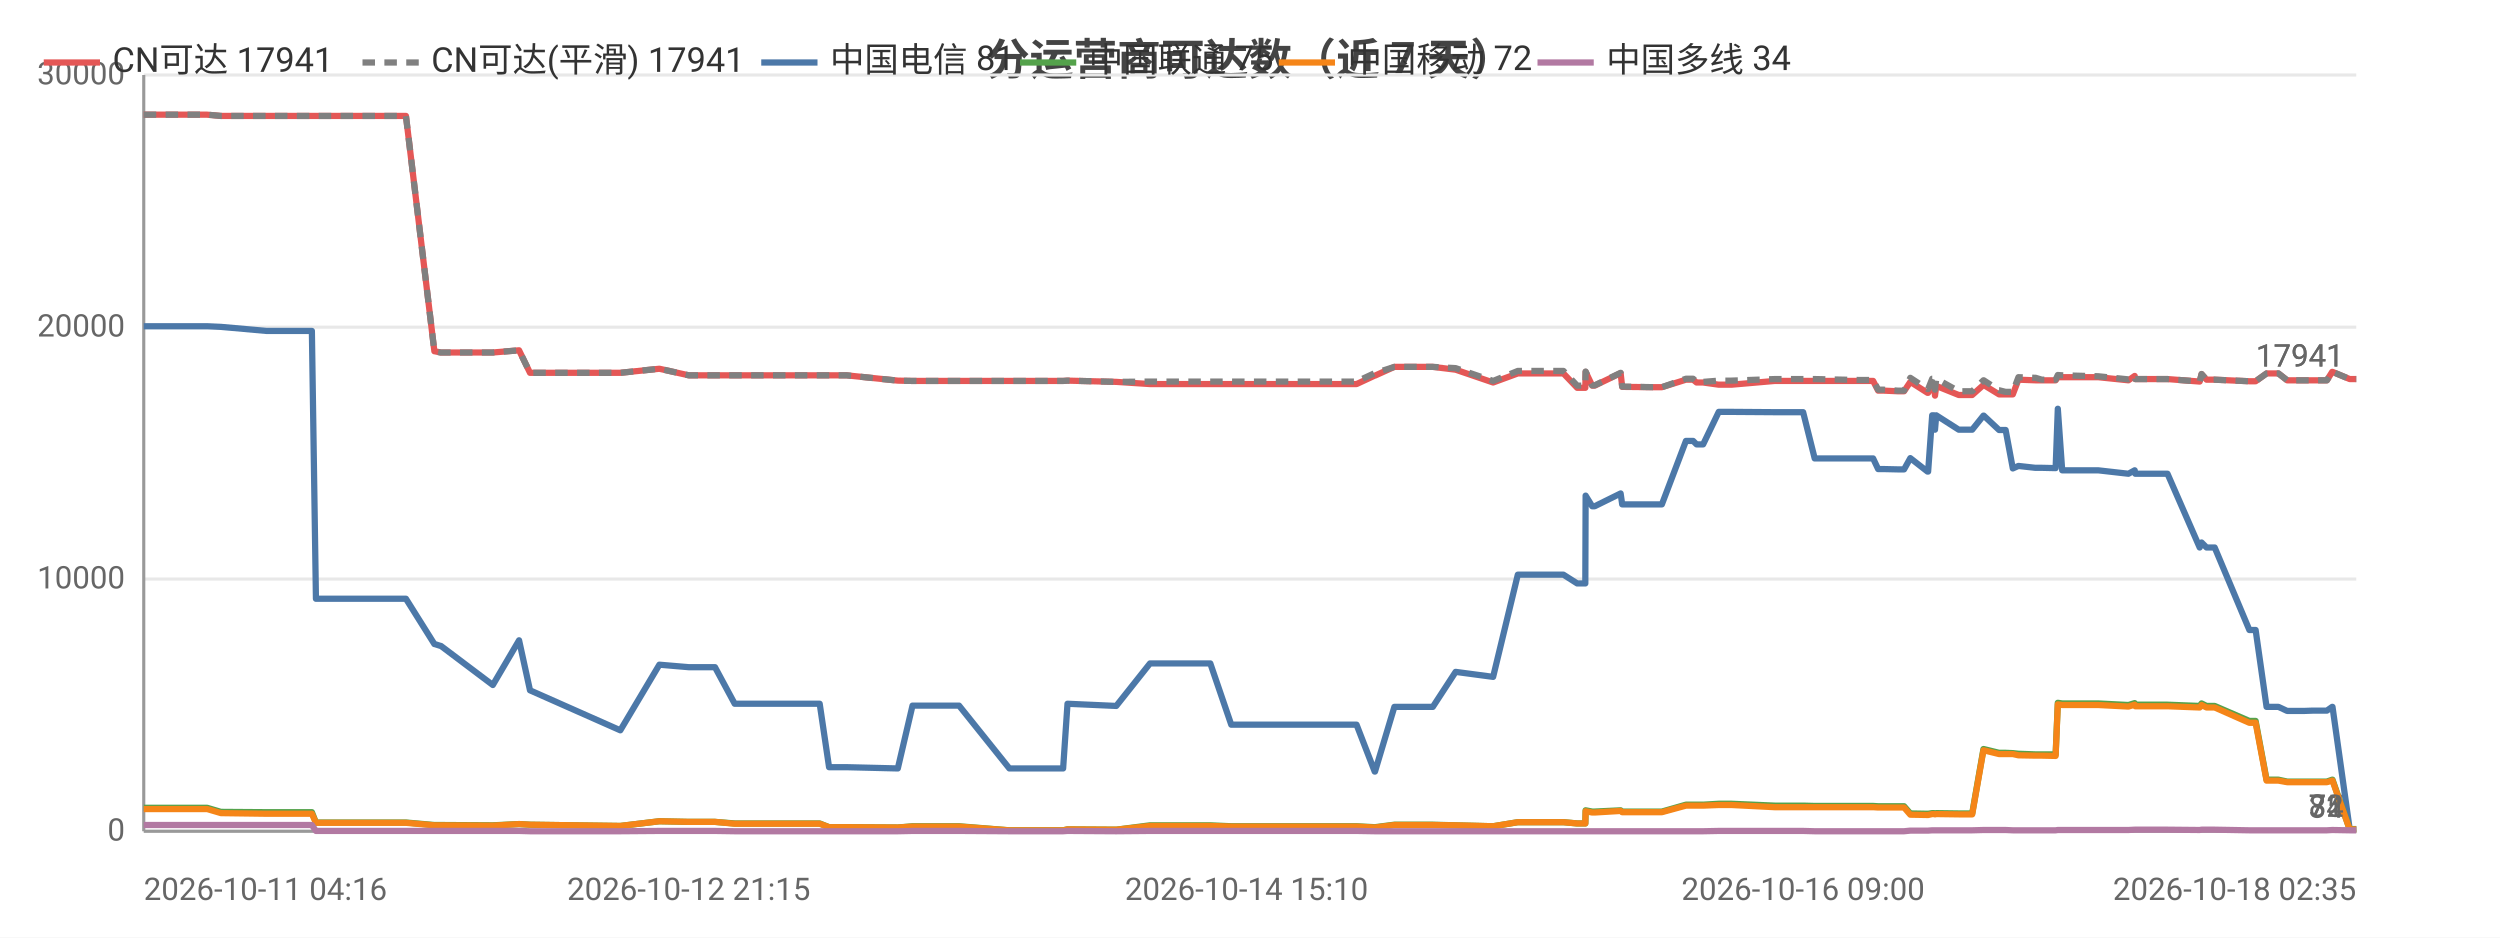
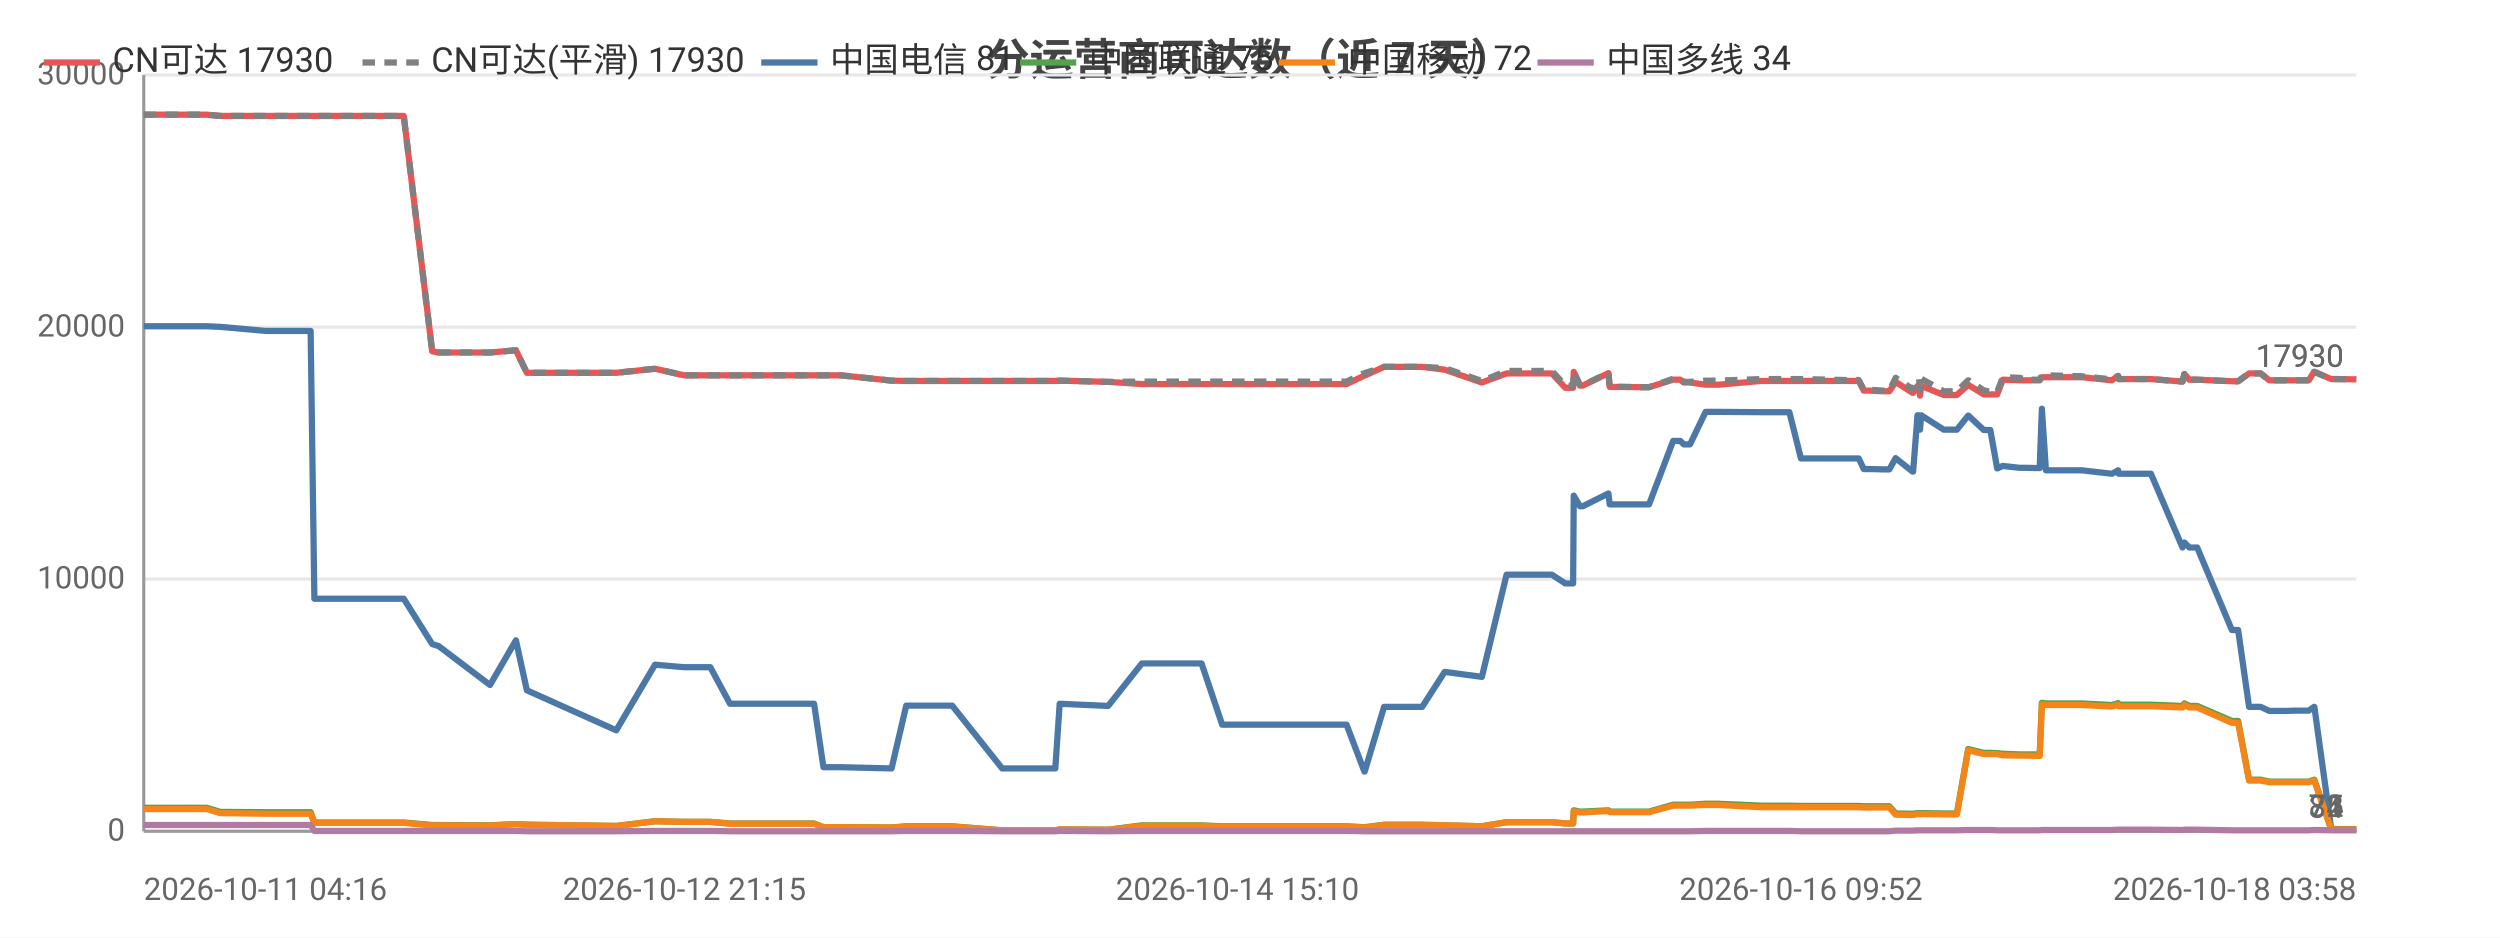
<svg xmlns="http://www.w3.org/2000/svg" width="800" height="300" viewBox="0 0 800 300">
  <rect width="800" height="300" fill="#ffffff" />
  <style>text{font-family:system-ui,-apple-system,'Segoe UI',Roboto,'PingFang SC','Microsoft YaHei','Noto Sans CJK SC',sans-serif}.g{stroke:#e8e8e8;stroke-width:1}.a{stroke:#999;stroke-width:1}.t{font-size:10px;fill:#666}.m{font-size:10px;text-anchor:middle;fill:#666}.e{font-size:10px;text-anchor:end;fill:#666}.l{font-size:11px;fill:#333}.tt{font-size:14px;font-weight:600;text-anchor:middle;fill:#444}.em{font-size:13px;text-anchor:middle;fill:#999}</style>
  <text class="tt" x="400.0" y="24">分运营商可达数（近 7 天）</text>
  <line class="g" x1="46" y1="266" x2="754" y2="266" />
  <text class="e" x="40" y="269">0</text>
  <line class="g" x1="46" y1="185.3" x2="754" y2="185.3" />
  <text class="e" x="40" y="188.3">10000</text>
  <line class="g" x1="46" y1="104.7" x2="754" y2="104.7" />
  <text class="e" x="40" y="107.7">20000</text>
  <line class="g" x1="46" y1="24" x2="754" y2="24" />
  <text class="e" x="40" y="27">30000</text>
  <line class="a" x1="46" y1="24" x2="46" y2="266" />
  <line class="a" x1="46" y1="266" x2="754" y2="266" />
-   <polyline fill="none" stroke="#e45756" stroke-width="2" stroke-linejoin="round" points="46,36.7 46.1,36.7 55.2,36.7 63.7,36.7 66.3,36.7 70.7,37.1 70.7,37.1 85.3,37.1 99.8,37.1 101.1,37.1 102.3,37.1 109.4,37.1 114.4,37.1 120.1,37.1 122.6,37.1 129.9,37.1 139.0,112.4 139.1,112.4 141.0,112.8 141.1,112.8 157.7,112.8 166.1,112.1 169.6,119.3 198.5,119.3 211.0,118.0 211.0,118.0 220.4,120.1 220.4,120.1 228.8,120.1 235.1,120.1 240.9,120.1 262.3,120.1 265.3,120.1 270.9,120.1 287.3,121.8 292.0,121.9 292.1,121.9 300.4,121.9 302.1,121.9 306.9,121.9 323.0,121.9 323.8,121.9 328.0,121.9 340.2,121.9 341.6,121.8 357.2,122.2 357.2,122.2 368.0,122.9 368.1,122.9 368.4,122.9 374.8,122.9 387.3,122.9 394.0,122.9 398.9,122.9 409.3,122.9 410.0,122.9 414.7,122.9 420.4,122.9 424.2,122.9 434.1,122.9 439.9,120.2 440.0,120.2 446.2,117.4 446.3,117.4 450.0,117.4 458.5,117.4 465.8,118.3 465.8,118.3 477.8,122.4 485.7,119.5 485.8,119.5 488.0,119.5 488.1,119.5 489.7,119.5 490.7,119.5 492.1,119.5 495.5,119.5 500.3,119.5 504.7,124.1 507.3,124.1 507.4,119.0 509.5,123.4 510.3,123.4 518.6,119.4 518.6,119.4 519.1,123.8 529.1,123.9 529.7,123.9 529.7,123.9 531.8,123.9 539.5,121.5 539.6,121.5 541.8,121.5 542.9,122.4 545.0,122.4 550.0,123.1 550.0,123.1 551.8,123.1 551.9,123.1 554.1,123.1 567.9,121.9 568.0,121.9 568.6,121.9 570.6,121.9 577.0,121.9 580.7,121.9 595.0,121.9 595.4,121.9 596.3,121.9 597.0,121.9 597.1,121.9 599.4,121.9 601.0,125.0 602.8,125.0 607.2,125.2 607.2,125.2 609.3,125.2 611.3,122.2 616.8,125.7 617.0,125.7 618.3,123.5 618.9,123.5 619.2,126.6 619.6,123.5 626.8,126.4 626.8,126.4 628.9,126.4 631.1,126.4 634.7,123.2 634.8,123.2 639.7,126.2 639.8,126.2 641.8,126.2 644.1,126.2 645.9,121.5 645.9,121.5 651.3,121.7 651.4,121.7 653.4,121.7 657.8,121.7 658.5,120.7 658.5,120.7 659.9,120.7 671.4,120.7 681.1,121.7 681.1,121.7 683.1,120.3 683.3,121.3 693.6,121.3 703.9,122.1 703.9,122.1 704.5,119.7 706.1,121.5 708.7,121.5 719.8,122.0 720.9,122.0 720.9,122.0 721.8,122.0 725.3,119.5 726.7,119.5 729.1,119.5 731.9,121.7 733.9,121.7 737.3,121.7 740.1,121.7 740.2,121.7 740.4,121.7 742.2,121.7 744.6,121.7 746.3,119.0 746.4,119.0 751.9,121.3 751.9,121.3 754,121.3" />
-   <text class="t" x="750" y="117.3" text-anchor="end" fill="#e45756">17941</text>
-   <polyline fill="none" stroke="#808080" stroke-width="2" stroke-dasharray="4,3" stroke-linejoin="round" points="46,36.7 46.1,36.7 55.2,36.7 63.7,36.7 66.3,36.7 70.7,37.1 70.7,37.1 85.3,37.1 99.8,37.1 101.1,37.1 102.3,37.1 109.4,37.1 114.4,37.1 120.1,37.1 122.6,37.1 129.9,37.1 139.0,112.4 139.1,112.4 141.0,112.8 141.1,112.8 157.7,112.8 166.1,112.1 169.6,119.3 198.5,119.3 211.0,118.0 211.0,118.0 220.4,120.1 220.4,120.1 228.8,120.1 235.1,120.1 240.9,120.1 262.3,120.1 265.3,120.1 270.9,120.1 287.3,121.8 292.0,121.9 292.1,121.9 300.4,121.9 302.1,121.9 306.9,121.9 323.0,121.9 323.8,121.9 328.0,121.9 340.2,121.9 341.6,121.8 357.2,122.2 357.2,122.2 368.0,122.1 368.1,122.1 368.4,122.1 374.8,122.1 387.3,122.1 394.0,122.1 398.9,122.1 409.3,122.1 410.0,122.1 414.7,122.1 420.4,122.1 424.2,122.1 434.1,122.1 439.9,119.4 440.0,119.4 446.2,117.4 446.3,117.4 450.0,117.4 458.5,117.4 465.8,117.8 465.8,117.8 477.8,121.9 485.7,118.7 485.8,118.7 488.0,118.7 488.1,118.7 489.7,118.7 490.7,118.7 492.1,118.7 495.5,118.7 500.3,118.7 504.7,123.4 507.3,123.4 507.4,118.9 509.5,123.3 510.3,123.3 518.6,119.3 518.6,119.3 519.1,123.7 529.1,123.9 529.7,123.9 529.7,123.9 531.8,123.9 539.5,121.2 539.6,121.2 541.8,121.2 542.9,122.2 545.0,122.2 550.0,121.8 550.0,121.8 551.8,121.8 551.9,121.8 554.1,121.8 567.9,121.3 568.0,121.3 568.6,121.3 570.6,121.3 577.0,121.3 580.7,121.3 595.0,121.6 595.4,121.6 596.3,121.6 597.0,121.6 597.1,121.6 599.4,121.6 601.0,124.7 602.8,124.7 607.2,125.0 607.2,125.0 609.3,125.0 611.3,120.9 616.8,124.5 617.0,124.5 618.3,121.2 618.9,121.2 619.2,124.7 619.6,121.2 626.8,125.2 626.8,125.2 628.9,125.2 631.1,125.2 634.7,121.7 634.8,121.7 639.7,124.9 639.8,124.9 641.8,125.4 644.1,125.4 645.9,120.7 645.9,120.7 651.3,120.9 651.4,120.9 653.4,121.5 657.8,121.5 658.5,120.0 658.5,120.0 659.9,120.1 671.4,120.4 681.1,121.4 681.1,121.4 683.1,120.3 683.3,121.3 693.6,121.3 703.9,122.1 703.9,122.1 704.5,119.7 706.1,121.5 708.7,121.5 719.8,122.0 720.9,122.0 720.9,122.0 721.8,122.0 725.3,119.5 726.7,119.5 729.1,119.5 731.9,121.7 733.9,121.7 737.3,121.7 740.1,121.7 740.2,121.7 740.4,121.7 742.2,121.7 744.6,121.7 746.3,119.0 746.4,119.0 751.9,121.3 751.9,121.3 754,121.3" />
-   <text class="t" x="750" y="117.3" text-anchor="end" fill="#808080">17941</text>
-   <polyline fill="none" stroke="#4c78a8" stroke-width="2" stroke-linejoin="round" points="46,104.4 46.1,104.4 55.2,104.4 63.7,104.4 66.3,104.4 70.7,104.6 70.7,104.6 85.3,105.9 99.8,105.9 101.1,191.6 102.3,191.6 109.4,191.6 114.4,191.6 120.1,191.6 122.6,191.6 129.9,191.6 139.0,206.1 139.1,206.1 141.0,206.7 141.1,206.7 157.7,219.2 166.1,204.9 169.6,220.9 198.5,233.7 211.0,212.7 211.0,212.7 220.4,213.5 220.4,213.5 228.8,213.5 235.1,225.2 240.9,225.2 262.3,225.2 265.3,245.5 270.9,245.5 287.3,245.9 292.0,225.8 292.1,225.8 300.4,225.8 302.1,225.8 306.9,225.8 323.0,245.9 323.8,245.9 328.0,245.9 340.2,245.9 341.6,225.2 357.2,225.9 357.2,225.9 368.0,212.3 368.1,212.3 368.4,212.3 374.8,212.3 387.3,212.3 394.0,231.9 398.9,231.9 409.3,231.9 410.0,231.9 414.7,231.9 420.4,231.9 424.2,231.9 434.1,231.9 439.9,246.9 440.0,246.9 446.2,226.2 446.3,226.2 450.0,226.2 458.5,226.2 465.8,215.0 465.8,215.0 477.8,216.6 485.7,183.9 485.8,183.9 488.0,183.9 488.1,183.9 489.7,183.9 490.7,183.9 492.1,183.9 495.5,183.9 500.3,183.9 504.7,186.7 507.3,186.7 507.4,158.6 509.5,162.0 510.3,162.0 518.6,157.9 518.6,157.9 519.1,161.4 529.1,161.4 529.7,161.4 529.7,161.4 531.8,161.4 539.5,141.1 539.6,141.1 541.8,141.1 542.9,142.2 545.0,142.2 550.0,131.8 550.0,131.8 551.8,131.8 551.9,131.8 554.1,131.8 567.9,131.9 568.0,131.9 568.6,131.9 570.6,131.9 577.0,131.9 580.7,146.7 595.0,146.7 595.4,146.7 596.3,146.7 597.0,146.7 597.1,146.7 599.4,146.7 601.0,150.1 602.8,150.1 607.2,150.2 607.2,150.2 609.3,150.2 611.3,146.6 616.8,150.9 617.0,150.9 618.3,132.9 618.9,132.9 619.2,137.5 619.6,132.9 626.8,137.5 626.8,137.5 628.9,137.5 631.1,137.5 634.7,133.0 634.8,133.0 639.7,137.6 639.8,137.6 641.8,137.6 644.1,149.9 645.9,149.1 645.9,149.1 651.3,149.7 651.4,149.7 653.4,149.7 657.8,149.8 658.5,130.8 658.5,130.8 659.9,150.5 671.4,150.5 681.1,151.6 681.1,151.6 683.1,150.5 683.3,151.6 693.6,151.6 703.9,175.2 703.9,175.2 704.5,173.6 706.1,175.2 708.7,175.2 719.8,201.6 720.9,201.6 720.9,201.6 721.8,201.6 725.3,226.2 726.7,226.2 729.1,226.2 731.9,227.5 733.9,227.5 737.3,227.5 740.1,227.4 740.2,227.4 740.4,227.4 742.2,227.4 744.6,227.4 746.3,226.2 746.4,226.2 751.9,265.3 751.9,265.3 754,265.3" />
+   <polyline fill="none" stroke="#e45756" stroke-width="2" stroke-linejoin="round" points="46,36.7 46.1,36.7 55.1,36.7 63.5,36.7 66.2,36.7 70.5,37.1 70.5,37.1 85.0,37.1 99.4,37.1 100.6,37.1 101.8,37.1 108.8,37.1 113.8,37.1 119.5,37.1 121.9,37.1 129.2,37.1 138.3,112.4 138.3,112.4 140.2,112.8 140.3,112.8 156.8,112.8 165.1,112.1 168.6,119.3 197.2,119.3 209.6,118.0 209.6,118.0 218.9,120.1 219.0,120.1 227.3,120.1 233.6,120.1 239.3,120.1 260.5,120.1 263.5,120.1 269.0,120.1 285.3,121.8 290.0,121.9 290.0,121.9 298.2,121.9 300.0,121.9 304.7,121.9 320.7,121.9 321.5,121.9 325.6,121.9 337.7,121.9 339.1,121.8 354.6,122.2 354.6,122.2 365.4,122.9 365.4,122.9 365.7,122.9 372.1,122.9 384.5,122.9 391.1,122.9 396.0,122.9 406.2,122.9 407.0,122.9 411.6,122.9 417.3,122.9 421.1,122.9 430.9,122.9 436.6,120.2 436.7,120.2 442.9,117.4 443.0,117.4 446.6,117.4 455.1,117.4 462.3,118.3 462.3,118.3 474.2,122.4 482.1,119.5 482.1,119.5 484.4,119.5 484.4,119.5 486.0,119.5 487.0,119.5 488.4,119.5 491.8,119.5 496.6,119.5 500.9,124.1 503.4,124.1 503.6,119.0 505.6,123.4 506.5,123.4 514.7,119.4 514.7,119.4 515.1,123.8 525.1,123.9 525.6,123.9 525.7,123.9 527.7,123.9 535.4,121.5 535.5,121.5 537.7,121.5 538.8,122.4 540.8,122.4 545.8,123.1 545.8,123.1 547.6,123.1 547.7,123.1 549.9,123.1 563.6,121.9 563.7,121.9 564.3,121.9 566.3,121.9 572.6,121.9 576.3,121.9 590.4,121.9 590.9,121.9 591.7,121.9 592.4,121.9 592.5,121.9 594.8,121.9 596.4,125.0 598.2,125.0 602.5,125.2 602.6,125.2 604.6,125.2 606.6,122.2 612.0,125.7 612.2,125.7 613.6,123.5 614.1,123.5 614.4,126.6 614.8,123.5 622.0,126.4 622.0,126.4 624.0,126.4 626.2,126.4 629.8,123.2 629.9,123.2 634.8,126.2 634.8,126.2 636.9,126.2 639.1,126.2 640.9,121.5 640.9,121.5 646.3,121.7 646.3,121.7 648.3,121.7 652.7,121.7 653.4,120.7 653.4,120.7 654.7,120.7 666.2,120.7 675.8,121.7 675.8,121.7 677.8,120.3 678.0,121.3 688.3,121.3 698.4,122.1 698.4,122.1 699.0,119.7 700.6,121.5 703.1,121.5 714.2,122.0 715.2,122.0 715.3,122.0 716.2,122.0 719.7,119.5 721.1,119.5 723.4,119.5 726.2,121.7 728.2,121.7 731.5,121.7 734.3,121.7 734.4,121.7 734.6,121.7 736.4,121.7 738.8,121.7 740.5,119.0 740.6,119.0 746.0,121.3 746.1,121.3 748.1,121.3 754,121.4" />
+   <text class="t" x="750" y="117.4" text-anchor="end" fill="#e45756">17930</text>
+   <polyline fill="none" stroke="#808080" stroke-width="2" stroke-dasharray="4,3" stroke-linejoin="round" points="46,36.7 46.1,36.7 55.1,36.7 63.5,36.7 66.2,36.7 70.5,37.1 70.5,37.1 85.0,37.1 99.4,37.1 100.6,37.1 101.8,37.1 108.8,37.1 113.8,37.1 119.5,37.1 121.9,37.1 129.2,37.1 138.3,112.4 138.3,112.4 140.2,112.8 140.3,112.8 156.8,112.8 165.1,112.1 168.6,119.3 197.2,119.3 209.6,118.0 209.6,118.0 218.9,120.1 219.0,120.1 227.3,120.1 233.6,120.1 239.3,120.1 260.5,120.1 263.5,120.1 269.0,120.1 285.3,121.8 290.0,121.9 290.0,121.9 298.2,121.9 300.0,121.9 304.7,121.9 320.7,121.9 321.5,121.9 325.6,121.9 337.7,121.9 339.1,121.8 354.6,122.2 354.6,122.2 365.4,122.1 365.4,122.1 365.7,122.1 372.1,122.1 384.5,122.1 391.1,122.1 396.0,122.1 406.2,122.1 407.0,122.1 411.6,122.1 417.3,122.1 421.1,122.1 430.9,122.1 436.6,119.4 436.7,119.4 442.9,117.4 443.0,117.4 446.6,117.4 455.1,117.4 462.3,117.8 462.3,117.8 474.2,121.9 482.1,118.7 482.1,118.7 484.4,118.7 484.4,118.7 486.0,118.7 487.0,118.7 488.4,118.7 491.8,118.7 496.6,118.7 500.9,123.4 503.4,123.4 503.6,118.9 505.6,123.3 506.5,123.3 514.7,119.3 514.7,119.3 515.1,123.7 525.1,123.9 525.6,123.9 525.7,123.9 527.7,123.9 535.4,121.2 535.5,121.2 537.7,121.2 538.8,122.2 540.8,122.2 545.8,121.8 545.8,121.8 547.6,121.8 547.7,121.8 549.9,121.8 563.6,121.3 563.7,121.3 564.3,121.3 566.3,121.3 572.6,121.3 576.3,121.3 590.4,121.6 590.9,121.6 591.7,121.6 592.4,121.6 592.5,121.6 594.8,121.6 596.4,124.7 598.2,124.7 602.5,125.0 602.6,125.0 604.6,125.0 606.6,120.9 612.0,124.5 612.2,124.5 613.6,121.2 614.1,121.2 614.4,124.7 614.8,121.2 622.0,125.2 622.0,125.2 624.0,125.2 626.2,125.2 629.8,121.7 629.9,121.7 634.8,124.9 634.8,124.9 636.9,125.4 639.1,125.4 640.9,120.7 640.9,120.7 646.3,120.9 646.3,120.9 648.3,121.5 652.7,121.5 653.4,120.0 653.4,120.0 654.7,120.1 666.2,120.4 675.8,121.4 675.8,121.4 677.8,120.3 678.0,121.3 688.3,121.3 698.4,122.1 698.4,122.1 699.0,119.7 700.6,121.5 703.1,121.5 714.2,122.0 715.2,122.0 715.3,122.0 716.2,122.0 719.7,119.5 721.1,119.5 723.4,119.5 726.2,121.7 728.2,121.7 731.5,121.7 734.3,121.7 734.4,121.7 734.6,121.7 736.4,121.7 738.8,121.7 740.5,119.0 740.6,119.0 746.0,121.3 746.1,121.3 748.1,121.3 754,121.4" />
+   <text class="t" x="750" y="117.4" text-anchor="end" fill="#808080">17930</text>
+   <polyline fill="none" stroke="#4c78a8" stroke-width="2" stroke-linejoin="round" points="46,104.4 46.1,104.4 55.1,104.4 63.5,104.4 66.2,104.4 70.5,104.6 70.5,104.6 85.0,105.9 99.4,105.9 100.6,191.6 101.8,191.6 108.8,191.6 113.8,191.6 119.5,191.6 121.9,191.6 129.2,191.6 138.3,206.1 138.3,206.1 140.2,206.7 140.3,206.7 156.8,219.2 165.1,204.9 168.6,220.9 197.2,233.7 209.6,212.7 209.6,212.7 218.9,213.5 219.0,213.5 227.3,213.5 233.6,225.2 239.3,225.2 260.5,225.2 263.5,245.5 269.0,245.5 285.3,245.9 290.0,225.8 290.0,225.8 298.2,225.8 300.0,225.8 304.7,225.8 320.7,245.9 321.5,245.9 325.6,245.9 337.7,245.9 339.1,225.2 354.6,225.9 354.6,225.9 365.4,212.3 365.4,212.3 365.7,212.3 372.1,212.3 384.5,212.3 391.1,231.9 396.0,231.9 406.2,231.9 407.0,231.9 411.6,231.9 417.3,231.9 421.1,231.9 430.9,231.9 436.6,246.9 436.7,246.9 442.9,226.2 443.0,226.2 446.6,226.2 455.1,226.2 462.3,215.0 462.3,215.0 474.2,216.6 482.1,183.9 482.1,183.9 484.4,183.9 484.4,183.9 486.0,183.9 487.0,183.9 488.4,183.9 491.8,183.9 496.6,183.9 500.9,186.7 503.4,186.7 503.6,158.6 505.6,162.0 506.5,162.0 514.7,157.9 514.7,157.9 515.1,161.4 525.1,161.4 525.6,161.4 525.7,161.4 527.7,161.4 535.4,141.1 535.5,141.1 537.7,141.1 538.8,142.2 540.8,142.2 545.8,131.8 545.8,131.8 547.6,131.8 547.7,131.8 549.9,131.8 563.6,131.9 563.7,131.9 564.3,131.9 566.3,131.9 572.6,131.9 576.3,146.7 590.4,146.7 590.9,146.7 591.7,146.7 592.4,146.7 592.5,146.7 594.8,146.7 596.4,150.1 598.2,150.1 602.5,150.2 602.6,150.2 604.6,150.2 606.6,146.6 612.0,150.9 612.2,150.9 613.6,132.9 614.1,132.9 614.4,137.5 614.8,132.9 622.0,137.5 622.0,137.5 624.0,137.5 626.2,137.5 629.8,133.0 629.9,133.0 634.8,137.6 634.8,137.6 636.9,137.6 639.1,149.9 640.9,149.1 640.9,149.1 646.3,149.7 646.3,149.7 648.3,149.7 652.7,149.8 653.4,130.8 653.4,130.8 654.7,150.5 666.2,150.5 675.8,151.6 675.8,151.6 677.8,150.5 678.0,151.6 688.3,151.6 698.4,175.2 698.4,175.2 699.0,173.6 700.6,175.2 703.1,175.2 714.2,201.6 715.2,201.6 715.3,201.6 716.2,201.6 719.7,226.2 721.1,226.2 723.4,226.2 726.2,227.5 728.2,227.5 731.5,227.5 734.3,227.4 734.4,227.4 734.6,227.4 736.4,227.4 738.8,227.4 740.5,226.2 740.6,226.2 746.0,265.3 746.1,265.3 748.1,265.3 754,265.3" />
  <text class="t" x="750" y="261.3" text-anchor="end" fill="#4c78a8">81</text>
-   <polyline fill="none" stroke="#54a24b" stroke-width="2" stroke-linejoin="round" points="46,258.5 46.1,258.5 55.2,258.5 63.7,258.5 66.3,258.5 70.7,259.8 70.7,259.8 85.3,259.9 99.8,259.9 101.1,263.2 102.3,263.2 109.4,263.2 114.4,263.2 120.1,263.2 122.6,263.2 129.9,263.2 139.0,264.0 139.1,264.0 141.0,264.0 141.1,264.0 157.7,264.1 166.1,263.7 169.6,263.9 198.5,264.3 211.0,262.8 211.0,262.8 220.4,263.0 220.4,263.0 228.8,263.0 235.1,263.5 240.9,263.5 262.3,263.5 265.3,264.7 270.9,264.7 287.3,264.8 292.0,264.4 292.1,264.4 300.4,264.4 302.1,264.4 306.9,264.4 323.0,265.7 323.8,265.7 328.0,265.7 340.2,265.7 341.6,265.4 357.2,265.5 357.2,265.5 368.0,264.1 368.1,264.1 368.4,264.1 374.8,264.1 387.3,264.1 394.0,264.4 398.9,264.4 409.3,264.4 410.0,264.4 414.7,264.4 420.4,264.4 424.2,264.4 434.1,264.4 439.9,264.7 440.0,264.7 446.2,263.9 446.3,263.9 450.0,263.9 458.5,263.9 465.8,264.1 465.8,264.1 477.8,264.4 485.7,263.1 485.8,263.1 488.0,263.1 488.1,263.1 489.7,263.1 490.7,263.1 492.1,263.1 495.5,263.1 500.3,263.1 504.7,263.5 507.3,263.5 507.4,259.3 509.5,259.7 510.3,259.7 518.6,259.3 518.6,259.3 519.1,259.7 529.1,259.7 529.7,259.7 529.7,259.7 531.8,259.7 539.5,257.5 539.6,257.5 541.8,257.5 542.9,257.5 545.0,257.5 550.0,257.2 550.0,257.2 551.8,257.2 551.9,257.2 554.1,257.2 567.9,257.8 568.0,257.8 568.6,257.8 570.6,257.8 577.0,257.8 580.7,257.9 595.0,257.9 595.4,257.9 596.3,257.9 597.0,257.9 597.1,257.9 599.4,257.9 601.0,258.0 602.8,258.0 607.2,258.0 607.2,258.0 609.3,258.0 611.3,260.3 616.8,260.4 617.0,260.4 618.3,260.2 618.9,260.2 619.2,260.3 619.6,260.2 626.8,260.3 626.8,260.3 628.9,260.3 631.1,260.3 634.7,239.7 634.8,239.7 639.7,240.9 639.8,240.9 641.8,240.9 644.1,241.0 645.9,241.2 645.9,241.2 651.3,241.4 651.4,241.4 653.4,241.4 657.8,241.4 658.5,224.9 658.5,224.9 659.9,225.1 671.4,225.1 681.1,225.6 681.1,225.6 683.1,225.0 683.3,225.5 693.6,225.5 703.9,225.9 703.9,225.9 704.5,225.1 706.1,225.9 708.7,225.9 719.8,230.7 720.9,230.7 720.9,230.7 721.8,230.7 725.3,249.5 726.7,249.5 729.1,249.5 731.9,250.1 733.9,250.1 737.3,250.1 740.1,250.1 740.2,250.1 740.4,250.1 742.2,250.1 744.6,250.1 746.3,249.5 746.4,249.5 751.9,265.4 751.9,265.4 754,265.4" />
+   <polyline fill="none" stroke="#54a24b" stroke-width="2" stroke-linejoin="round" points="46,258.5 46.1,258.5 55.1,258.5 63.5,258.5 66.2,258.5 70.5,259.8 70.5,259.8 85.0,259.9 99.4,259.9 100.6,263.2 101.8,263.2 108.8,263.2 113.8,263.2 119.5,263.2 121.9,263.2 129.2,263.2 138.3,264.0 138.3,264.0 140.2,264.0 140.3,264.0 156.8,264.1 165.1,263.7 168.6,263.9 197.2,264.3 209.6,262.8 209.6,262.8 218.9,263.0 219.0,263.0 227.3,263.0 233.6,263.5 239.3,263.5 260.5,263.5 263.5,264.7 269.0,264.7 285.3,264.8 290.0,264.4 290.0,264.4 298.2,264.4 300.0,264.4 304.7,264.4 320.7,265.7 321.5,265.7 325.6,265.7 337.7,265.7 339.1,265.4 354.6,265.5 354.6,265.5 365.4,264.1 365.4,264.1 365.7,264.1 372.1,264.1 384.5,264.1 391.1,264.4 396.0,264.4 406.2,264.4 407.0,264.4 411.6,264.4 417.3,264.4 421.1,264.4 430.9,264.4 436.6,264.7 436.7,264.7 442.9,263.9 443.0,263.9 446.6,263.9 455.1,263.9 462.3,264.1 462.3,264.1 474.2,264.4 482.1,263.1 482.1,263.1 484.4,263.1 484.4,263.1 486.0,263.1 487.0,263.1 488.4,263.1 491.8,263.1 496.6,263.1 500.9,263.5 503.4,263.5 503.6,259.3 505.6,259.7 506.5,259.7 514.7,259.3 514.7,259.3 515.1,259.7 525.1,259.7 525.6,259.7 525.7,259.7 527.7,259.7 535.4,257.5 535.5,257.5 537.7,257.5 538.8,257.5 540.8,257.5 545.8,257.2 545.8,257.2 547.6,257.2 547.7,257.2 549.9,257.2 563.6,257.8 563.7,257.8 564.3,257.8 566.3,257.8 572.6,257.8 576.3,257.9 590.4,257.9 590.9,257.9 591.7,257.9 592.4,257.9 592.5,257.9 594.8,257.9 596.4,258.0 598.2,258.0 602.5,258.0 602.6,258.0 604.6,258.0 606.6,260.3 612.0,260.4 612.2,260.4 613.6,260.2 614.1,260.2 614.4,260.3 614.8,260.2 622.0,260.3 622.0,260.3 624.0,260.3 626.2,260.3 629.8,239.7 629.9,239.7 634.8,240.9 634.8,240.9 636.9,240.9 639.1,241.0 640.9,241.2 640.9,241.2 646.3,241.4 646.3,241.4 648.3,241.4 652.7,241.4 653.4,224.9 653.4,224.9 654.7,225.1 666.2,225.1 675.8,225.6 675.8,225.6 677.8,225.0 678.0,225.5 688.3,225.5 698.4,225.9 698.4,225.9 699.0,225.1 700.6,225.9 703.1,225.9 714.2,230.7 715.2,230.7 715.3,230.7 716.2,230.7 719.7,249.5 721.1,249.5 723.4,249.5 726.2,250.1 728.2,250.1 731.5,250.1 734.3,250.1 734.4,250.1 734.6,250.1 736.4,250.1 738.8,250.1 740.5,249.5 740.6,249.5 746.0,265.4 746.1,265.4 748.1,265.4 754,265.4" />
  <text class="t" x="750" y="261.4" text-anchor="end" fill="#54a24b">75</text>
-   <polyline fill="none" stroke="#f58518" stroke-width="2" stroke-linejoin="round" points="46,258.9 46.1,258.9 55.2,258.9 63.7,258.9 66.3,258.9 70.7,260.2 70.7,260.2 85.3,260.4 99.8,260.4 101.1,263.3 102.3,263.3 109.4,263.3 114.4,263.3 120.1,263.3 122.6,263.3 129.9,263.3 139.0,264.1 139.1,264.1 141.0,264.1 141.1,264.1 157.7,264.2 166.1,263.7 169.6,263.9 198.5,264.3 211.0,262.8 211.0,262.8 220.4,263.0 220.4,263.0 228.8,263.0 235.1,263.6 240.9,263.6 262.3,263.6 265.3,264.7 270.9,264.7 287.3,264.8 292.0,264.5 292.1,264.5 300.4,264.5 302.1,264.5 306.9,264.5 323.0,265.7 323.8,265.7 328.0,265.7 340.2,265.7 341.6,265.4 357.2,265.5 357.2,265.5 368.0,264.3 368.1,264.3 368.4,264.3 374.8,264.3 387.3,264.3 394.0,264.5 398.9,264.5 409.3,264.5 410.0,264.5 414.7,264.5 420.4,264.5 424.2,264.5 434.1,264.5 439.9,264.8 440.0,264.8 446.2,264.0 446.3,264.0 450.0,264.0 458.5,264.0 465.8,264.1 465.8,264.1 477.8,264.4 485.7,263.1 485.8,263.1 488.0,263.1 488.1,263.1 489.7,263.1 490.7,263.1 492.1,263.1 495.5,263.1 500.3,263.1 504.7,263.5 507.3,263.5 507.4,259.6 509.5,260.0 510.3,260.0 518.6,259.5 518.6,259.5 519.1,259.9 529.1,259.9 529.7,259.9 529.7,259.9 531.8,259.9 539.5,257.8 539.6,257.8 541.8,257.8 542.9,257.8 545.0,257.8 550.0,257.6 550.0,257.6 551.8,257.6 551.9,257.6 554.1,257.6 567.9,258.3 568.0,258.3 568.6,258.3 570.6,258.3 577.0,258.3 580.7,258.3 595.0,258.3 595.4,258.3 596.3,258.3 597.0,258.3 597.1,258.3 599.4,258.3 601.0,258.4 602.8,258.4 607.2,258.4 607.2,258.4 609.3,258.4 611.3,260.7 616.8,260.8 617.0,260.8 618.3,260.5 618.9,260.5 619.2,260.6 619.6,260.5 626.8,260.6 626.8,260.6 628.9,260.6 631.1,260.6 634.7,240.1 634.8,240.1 639.7,241.3 639.8,241.3 641.8,241.3 644.1,241.3 645.9,241.7 645.9,241.7 651.3,241.8 651.4,241.8 653.4,241.8 657.8,241.9 658.5,225.4 658.5,225.4 659.9,225.6 671.4,225.6 681.1,226.1 681.1,226.1 683.1,225.5 683.3,226.0 693.6,226.0 703.9,226.4 703.9,226.4 704.5,225.6 706.1,226.4 708.7,226.4 719.8,231.3 720.9,231.3 720.9,231.3 721.8,231.3 725.3,249.8 726.7,249.8 729.1,249.8 731.9,250.3 733.9,250.3 737.3,250.3 740.1,250.3 740.2,250.3 740.4,250.3 742.2,250.3 744.6,250.3 746.3,249.8 746.4,249.8 751.9,265.4 751.9,265.4 754,265.4" />
+   <polyline fill="none" stroke="#f58518" stroke-width="2" stroke-linejoin="round" points="46,258.9 46.1,258.9 55.1,258.9 63.5,258.9 66.2,258.9 70.5,260.2 70.5,260.2 85.0,260.4 99.4,260.4 100.6,263.3 101.8,263.3 108.8,263.3 113.8,263.3 119.5,263.3 121.9,263.3 129.2,263.3 138.3,264.1 138.3,264.1 140.2,264.1 140.3,264.1 156.8,264.2 165.1,263.7 168.6,263.9 197.2,264.3 209.6,262.8 209.6,262.8 218.9,263.0 219.0,263.0 227.3,263.0 233.6,263.6 239.3,263.6 260.5,263.6 263.5,264.7 269.0,264.7 285.3,264.8 290.0,264.5 290.0,264.5 298.2,264.5 300.0,264.5 304.7,264.5 320.7,265.7 321.5,265.7 325.6,265.7 337.7,265.7 339.1,265.4 354.6,265.5 354.6,265.5 365.4,264.3 365.4,264.3 365.7,264.3 372.1,264.3 384.5,264.3 391.1,264.5 396.0,264.5 406.2,264.5 407.0,264.5 411.6,264.5 417.3,264.5 421.1,264.5 430.9,264.5 436.6,264.8 436.7,264.8 442.9,264.0 443.0,264.0 446.6,264.0 455.1,264.0 462.3,264.1 462.3,264.1 474.2,264.4 482.1,263.1 482.1,263.1 484.4,263.1 484.4,263.1 486.0,263.1 487.0,263.1 488.4,263.1 491.8,263.1 496.6,263.1 500.9,263.5 503.4,263.5 503.6,259.6 505.6,260.0 506.5,260.0 514.7,259.5 514.7,259.5 515.1,259.9 525.1,259.9 525.6,259.9 525.7,259.9 527.7,259.9 535.4,257.8 535.5,257.8 537.7,257.8 538.8,257.8 540.8,257.8 545.8,257.6 545.8,257.6 547.6,257.6 547.7,257.6 549.9,257.6 563.6,258.3 563.7,258.3 564.3,258.3 566.3,258.3 572.6,258.3 576.3,258.3 590.4,258.3 590.9,258.3 591.7,258.3 592.4,258.3 592.5,258.3 594.8,258.3 596.4,258.4 598.2,258.4 602.5,258.4 602.6,258.4 604.6,258.4 606.6,260.7 612.0,260.8 612.2,260.8 613.6,260.5 614.1,260.5 614.4,260.6 614.8,260.5 622.0,260.6 622.0,260.6 624.0,260.6 626.2,260.6 629.8,240.1 629.9,240.1 634.8,241.3 634.8,241.3 636.9,241.3 639.1,241.3 640.9,241.7 640.9,241.7 646.3,241.8 646.3,241.8 648.3,241.8 652.7,241.9 653.4,225.4 653.4,225.4 654.7,225.6 666.2,225.6 675.8,226.1 675.8,226.1 677.8,225.5 678.0,226.0 688.3,226.0 698.4,226.4 698.4,226.4 699.0,225.6 700.6,226.4 703.1,226.4 714.2,231.3 715.2,231.3 715.3,231.3 716.2,231.3 719.7,249.8 721.1,249.8 723.4,249.8 726.2,250.3 728.2,250.3 731.5,250.3 734.3,250.3 734.4,250.3 734.6,250.3 736.4,250.3 738.8,250.3 740.5,249.8 740.6,249.8 746.0,265.4 746.1,265.4 748.1,265.4 754,265.4" />
  <text class="t" x="750" y="261.4" text-anchor="end" fill="#f58518">72</text>
-   <polyline fill="none" stroke="#b279a2" stroke-width="2" stroke-linejoin="round" points="46,264.0 46.1,264.0 55.2,264.0 63.7,264.0 66.3,264.0 70.7,264.0 70.7,264.0 85.3,264.0 99.8,264.0 101.1,265.9 102.3,265.9 109.4,265.9 114.4,265.9 120.1,265.9 122.6,265.9 129.9,265.9 139.0,265.9 139.1,265.9 141.0,265.9 141.1,265.9 157.7,265.9 166.1,265.9 169.6,266.0 198.5,266.0 211.0,265.9 211.0,265.9 220.4,265.9 220.4,265.9 228.8,265.9 235.1,266.0 240.9,266.0 262.3,266.0 265.3,266.0 270.9,266.0 287.3,266.0 292.0,265.9 292.1,265.9 300.4,265.9 302.1,265.9 306.9,265.9 323.0,266.0 323.8,266.0 328.0,266.0 340.2,266.0 341.6,265.9 357.2,266.0 357.2,266.0 368.0,265.9 368.1,265.9 368.4,265.9 374.8,265.9 387.3,265.9 394.0,265.9 398.9,265.9 409.3,265.9 410.0,265.9 414.7,265.9 420.4,265.9 424.2,265.9 434.1,265.9 439.9,266.0 440.0,266.0 446.2,266.0 446.3,266.0 450.0,266.0 458.5,266.0 465.8,266 465.8,266 477.8,266 485.7,266.0 485.8,266.0 488.0,266.0 488.1,266.0 489.7,266.0 490.7,266.0 492.1,266.0 495.5,266.0 500.3,266.0 504.7,266.0 507.3,266.0 507.4,266.0 509.5,266.0 510.3,266.0 518.6,266.0 518.6,266.0 519.1,266.0 529.1,266.0 529.7,266.0 529.7,266.0 531.8,266.0 539.5,266.0 539.6,266.0 541.8,266.0 542.9,266.0 545.0,266.0 550.0,265.9 550.0,265.9 551.8,265.9 551.9,265.9 554.1,265.9 567.9,265.9 568.0,265.9 568.6,265.9 570.6,265.9 577.0,265.9 580.7,266.0 595.0,266.0 595.4,266.0 596.3,266.0 597.0,266.0 597.1,266.0 599.4,266.0 601.0,266.0 602.8,266.0 607.2,266.0 607.2,266.0 609.3,266.0 611.3,265.8 616.8,265.8 617.0,265.8 618.3,265.7 618.9,265.7 619.2,265.7 619.6,265.7 626.8,265.7 626.8,265.7 628.9,265.7 631.1,265.7 634.7,265.6 634.8,265.6 639.7,265.6 639.8,265.6 641.8,265.6 644.1,265.7 645.9,265.7 645.9,265.7 651.3,265.7 651.4,265.7 653.4,265.7 657.8,265.7 658.5,265.6 658.5,265.6 659.9,265.6 671.4,265.6 681.1,265.6 681.1,265.6 683.1,265.5 683.3,265.5 693.6,265.5 703.9,265.6 703.9,265.6 704.5,265.5 706.1,265.5 708.7,265.5 719.8,265.7 720.9,265.7 720.9,265.7 721.8,265.7 725.3,265.7 726.7,265.7 729.1,265.7 731.9,265.7 733.9,265.7 737.3,265.7 740.1,265.7 740.2,265.7 740.4,265.7 742.2,265.7 744.6,265.7 746.3,265.6 746.4,265.6 751.9,265.7 751.9,265.7 754,265.7" />
+   <polyline fill="none" stroke="#b279a2" stroke-width="2" stroke-linejoin="round" points="46,264.0 46.1,264.0 55.1,264.0 63.5,264.0 66.2,264.0 70.5,264.0 70.5,264.0 85.0,264.0 99.4,264.0 100.6,265.9 101.8,265.9 108.8,265.9 113.8,265.9 119.5,265.9 121.9,265.9 129.2,265.9 138.3,265.9 138.3,265.9 140.2,265.9 140.3,265.9 156.8,265.9 165.1,265.9 168.6,266.0 197.2,266.0 209.6,265.9 209.6,265.9 218.9,265.9 219.0,265.9 227.3,265.9 233.6,266.0 239.3,266.0 260.5,266.0 263.5,266.0 269.0,266.0 285.3,266.0 290.0,265.9 290.0,265.9 298.2,265.9 300.0,265.9 304.7,265.9 320.7,266.0 321.5,266.0 325.6,266.0 337.7,266.0 339.1,265.9 354.6,266.0 354.6,266.0 365.4,265.9 365.4,265.9 365.7,265.9 372.1,265.9 384.5,265.9 391.1,265.9 396.0,265.9 406.2,265.9 407.0,265.9 411.6,265.9 417.3,265.9 421.1,265.9 430.9,265.9 436.6,266.0 436.7,266.0 442.9,266.0 443.0,266.0 446.6,266.0 455.1,266.0 462.3,266 462.3,266 474.2,266 482.1,266.0 482.1,266.0 484.4,266.0 484.4,266.0 486.0,266.0 487.0,266.0 488.4,266.0 491.8,266.0 496.6,266.0 500.9,266.0 503.4,266.0 503.6,266.0 505.6,266.0 506.5,266.0 514.7,266.0 514.7,266.0 515.1,266.0 525.1,266.0 525.6,266.0 525.7,266.0 527.7,266.0 535.4,266.0 535.5,266.0 537.7,266.0 538.8,266.0 540.8,266.0 545.8,265.9 545.8,265.9 547.6,265.9 547.7,265.9 549.9,265.9 563.6,265.9 563.7,265.9 564.3,265.9 566.3,265.9 572.6,265.9 576.3,266.0 590.4,266.0 590.9,266.0 591.7,266.0 592.4,266.0 592.5,266.0 594.8,266.0 596.4,266.0 598.2,266.0 602.5,266.0 602.6,266.0 604.6,266.0 606.6,265.8 612.0,265.8 612.2,265.8 613.6,265.7 614.1,265.7 614.4,265.7 614.8,265.7 622.0,265.7 622.0,265.7 624.0,265.7 626.2,265.7 629.8,265.6 629.9,265.6 634.8,265.6 634.8,265.6 636.9,265.6 639.1,265.7 640.9,265.7 640.9,265.7 646.3,265.7 646.3,265.7 648.3,265.7 652.7,265.7 653.4,265.6 653.4,265.6 654.7,265.6 666.2,265.6 675.8,265.6 675.8,265.6 677.8,265.5 678.0,265.5 688.3,265.5 698.4,265.6 698.4,265.6 699.0,265.5 700.6,265.5 703.1,265.5 714.2,265.7 715.2,265.7 715.3,265.7 716.2,265.7 719.7,265.7 721.1,265.7 723.4,265.7 726.2,265.7 728.2,265.7 731.5,265.7 734.3,265.7 734.4,265.7 734.6,265.7 736.4,265.7 738.8,265.7 740.5,265.6 740.6,265.6 746.0,265.7 746.1,265.7 748.1,265.7 754,265.7" />
  <text class="t" x="750" y="261.7" text-anchor="end" fill="#b279a2">34</text>
  <text class="t" x="46" y="288">2026-10-11 04:16</text>
-   <text class="m" x="220.4" y="288">2026-10-12 21:15</text>
-   <text class="m" x="398.9" y="288">2026-10-14 15:10</text>
-   <text class="m" x="577.0" y="288">2026-10-16 09:00</text>
-   <text class="e" x="754" y="288">2026-10-18 02:35</text>
+   <text class="m" x="219.0" y="288">2026-10-12 21:15</text>
+   <text class="m" x="396.0" y="288">2026-10-14 15:10</text>
+   <text class="m" x="576.3" y="288">2026-10-16 09:52</text>
+   <text class="e" x="754" y="288">2026-10-18 03:58</text>
  <line x1="14" y1="20" x2="32" y2="20" stroke="#e45756" stroke-width="2" />
-   <text class="l" x="36" y="23">CN可达 17941</text>
+   <text class="l" x="36" y="23">CN可达 17930</text>
  <line x1="116.0" y1="20" x2="134.0" y2="20" stroke="#808080" stroke-width="2" stroke-dasharray="4,3" />
-   <text class="l" x="138.0" y="23">CN可达(平滑) 17941</text>
+   <text class="l" x="138.0" y="23">CN可达(平滑) 17930</text>
  <line x1="243.6" y1="20" x2="261.6" y2="20" stroke="#4c78a8" stroke-width="2" />
  <text class="l" x="265.6" y="23">中国电信 81</text>
  <line x1="326.4" y1="20" x2="344.4" y2="20" stroke="#54a24b" stroke-width="2" />
  <text class="l" x="348.4" y="23">中国联通 75</text>
  <line x1="409.2" y1="20" x2="427.2" y2="20" stroke="#f58518" stroke-width="2" />
  <text class="l" x="431.2" y="23">中国移动 72</text>
  <line x1="492.0" y1="20" x2="510.0" y2="20" stroke="#b279a2" stroke-width="2" />
  <text class="l" x="514.0" y="23">中国多线 34</text>
</svg>
